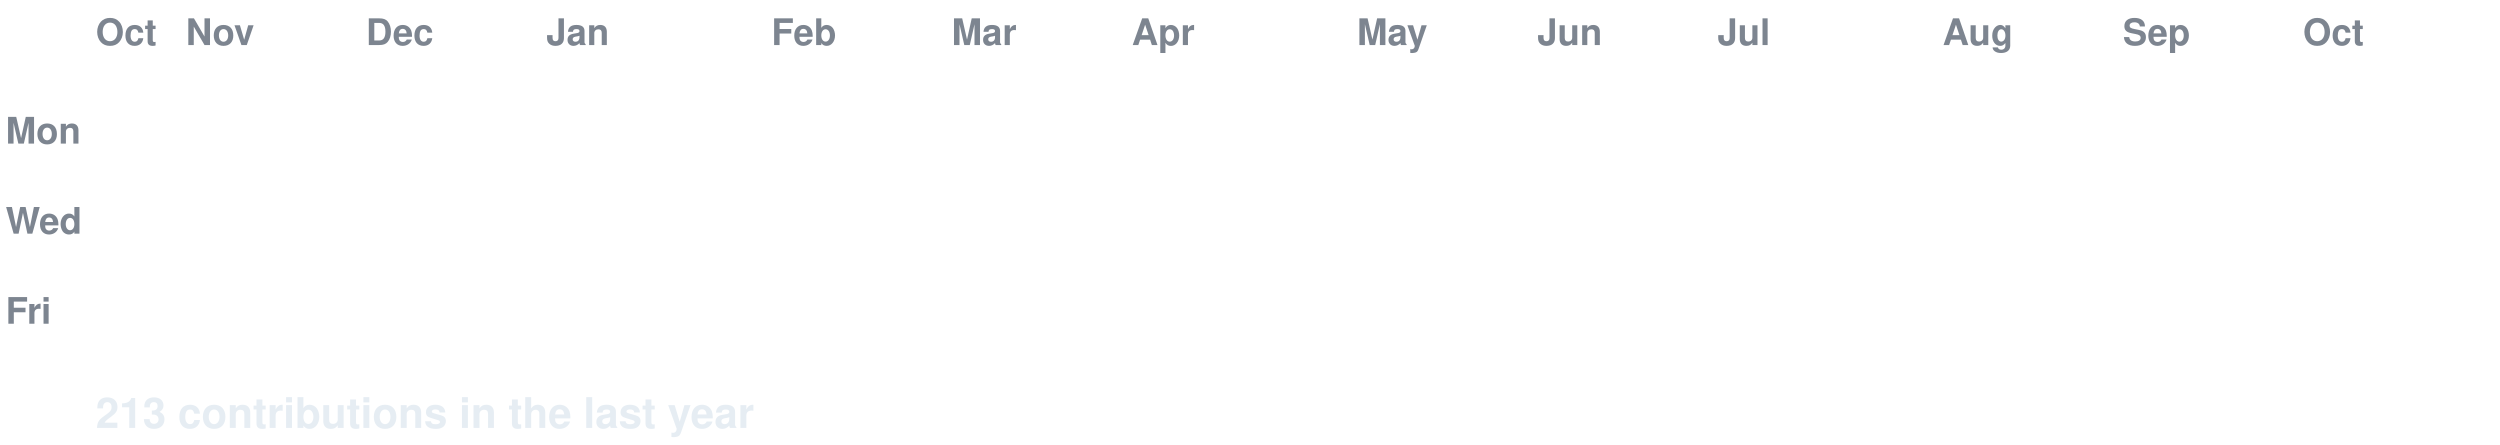
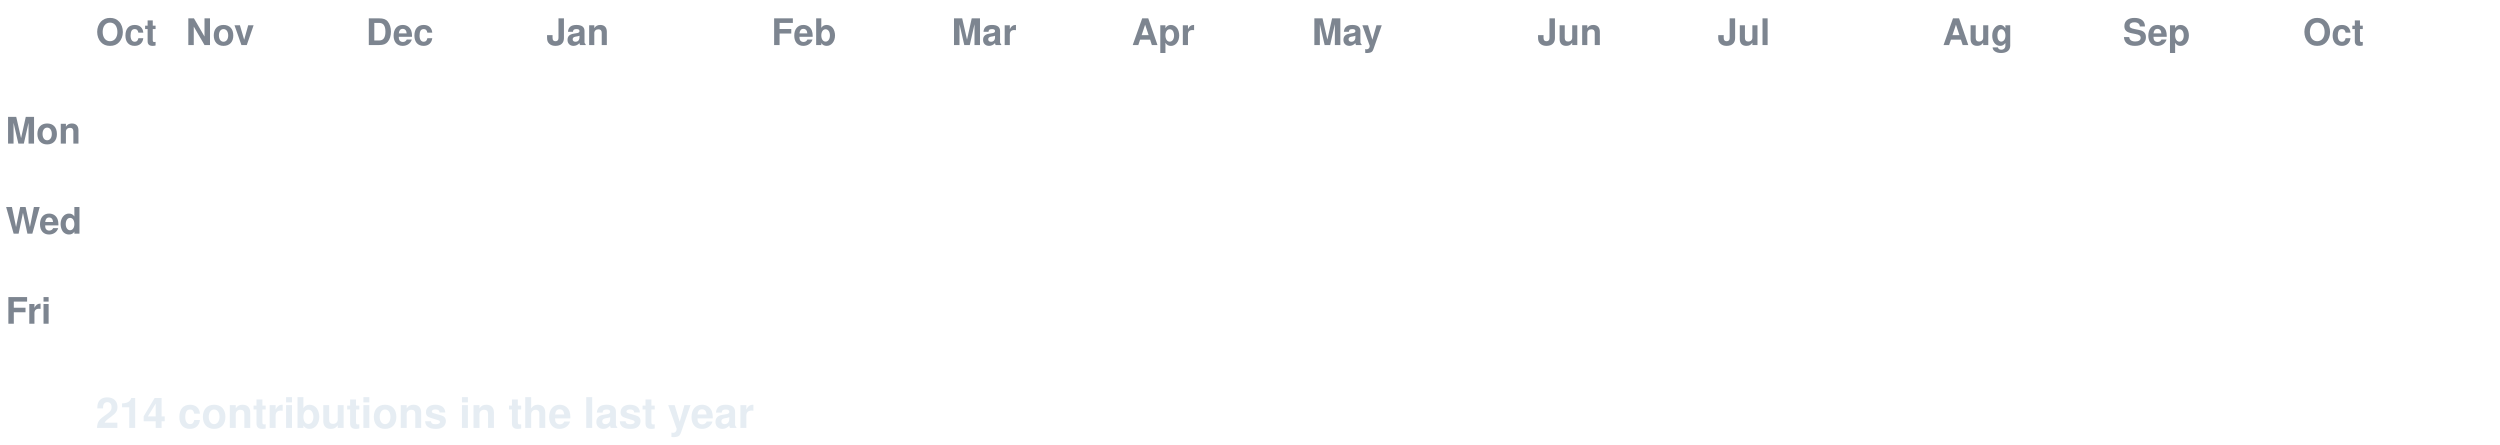
<svg xmlns="http://www.w3.org/2000/svg" width="888" height="158" viewBox="0 0 888 158" font-family="-apple-system,Segoe UI,Helvetica,Arial,sans-serif">
  <style>
  text.lbl { fill:#7d8590; font-size:13px; font-weight:600; }
  text.total { fill:#e6edf3; font-size:15px; font-weight:700; }
  .c { transform-box:fill-box; transform-origin:center; opacity:0; animation:pop 0.55s ease-out both; }
  .g { animation:pop 0.55s ease-out both, flash 0.7s ease-out both; }
  @keyframes pop { 0%{opacity:0;transform:scale(.2)} 60%{opacity:1;transform:scale(1.1)} 100%{opacity:1;transform:scale(1)} }
  @keyframes flash { 0%{filter:brightness(2.4)} 45%{filter:brightness(2.4)} 100%{filter:brightness(1)} }
  @media (prefers-reduced-motion: reduce) { .c { opacity:1 !important; animation:none !important; } }
</style>
  <rect width="888" height="158" fill="none" />
  <text class="lbl" x="34" y="16">Oct</text>
  <text class="lbl" x="66" y="16">Nov</text>
  <text class="lbl" x="130" y="16">Dec</text>
  <text class="lbl" x="194" y="16">Jan</text>
  <text class="lbl" x="274" y="16">Feb</text>
  <text class="lbl" x="338" y="16">Mar</text>
  <text class="lbl" x="402" y="16">Apr</text>
-   <text class="lbl" x="482" y="16">May</text>
+   <text class="lbl" x="466" y="16">May</text>
  <text class="lbl" x="546" y="16">Jun</text>
  <text class="lbl" x="610" y="16">Jul</text>
  <text class="lbl" x="690" y="16">Aug</text>
  <text class="lbl" x="754" y="16">Sep</text>
  <text class="lbl" x="818" y="16">Oct</text>
  <text class="lbl" x="2" y="51">Mon</text>
  <text class="lbl" x="2" y="83">Wed</text>
  <text class="lbl" x="2" y="115">Fri</text>
  <rect class="c e" x="34" y="24" width="13" height="13" rx="2.5" fill="#161b22" style="animation-delay:0.0s" />
  <rect class="c e" x="34" y="40" width="13" height="13" rx="2.5" fill="#161b22" style="animation-delay:0.036s" />
  <rect class="c e" x="34" y="56" width="13" height="13" rx="2.5" fill="#161b22" style="animation-delay:0.072s" />
  <rect class="c e" x="34" y="72" width="13" height="13" rx="2.5" fill="#161b22" style="animation-delay:0.107s" />
  <rect class="c e" x="34" y="88" width="13" height="13" rx="2.5" fill="#161b22" style="animation-delay:0.143s" />
  <rect class="c e" x="34" y="104" width="13" height="13" rx="2.5" fill="#161b22" style="animation-delay:0.179s" />
  <rect class="c e" x="34" y="120" width="13" height="13" rx="2.5" fill="#161b22" style="animation-delay:0.215s" />
  <rect class="c e" x="50" y="24" width="13" height="13" rx="2.5" fill="#161b22" style="animation-delay:0.065s" />
  <rect class="c e" x="50" y="40" width="13" height="13" rx="2.5" fill="#161b22" style="animation-delay:0.101s" />
  <rect class="c e" x="50" y="56" width="13" height="13" rx="2.5" fill="#161b22" style="animation-delay:0.137s" />
  <rect class="c e" x="50" y="72" width="13" height="13" rx="2.5" fill="#161b22" style="animation-delay:0.173s" />
  <rect class="c e" x="50" y="88" width="13" height="13" rx="2.5" fill="#161b22" style="animation-delay:0.208s" />
  <rect class="c e" x="50" y="104" width="13" height="13" rx="2.5" fill="#161b22" style="animation-delay:0.244s" />
  <rect class="c e" x="50" y="120" width="13" height="13" rx="2.5" fill="#161b22" style="animation-delay:0.28s" />
  <rect class="c e" x="66" y="24" width="13" height="13" rx="2.5" fill="#161b22" style="animation-delay:0.13s" />
  <rect class="c e" x="66" y="40" width="13" height="13" rx="2.5" fill="#161b22" style="animation-delay:0.166s" />
  <rect class="c e" x="66" y="56" width="13" height="13" rx="2.5" fill="#161b22" style="animation-delay:0.202s" />
  <rect class="c e" x="66" y="72" width="13" height="13" rx="2.5" fill="#161b22" style="animation-delay:0.238s" />
  <rect class="c e" x="66" y="88" width="13" height="13" rx="2.5" fill="#161b22" style="animation-delay:0.273s" />
  <rect class="c e" x="66" y="104" width="13" height="13" rx="2.5" fill="#161b22" style="animation-delay:0.309s" />
  <rect class="c e" x="66" y="120" width="13" height="13" rx="2.5" fill="#161b22" style="animation-delay:0.345s" />
  <rect class="c e" x="82" y="24" width="13" height="13" rx="2.5" fill="#161b22" style="animation-delay:0.195s" />
  <rect class="c e" x="82" y="40" width="13" height="13" rx="2.5" fill="#161b22" style="animation-delay:0.231s" />
  <rect class="c e" x="82" y="56" width="13" height="13" rx="2.5" fill="#161b22" style="animation-delay:0.267s" />
  <rect class="c e" x="82" y="72" width="13" height="13" rx="2.5" fill="#161b22" style="animation-delay:0.303s" />
  <rect class="c e" x="82" y="88" width="13" height="13" rx="2.5" fill="#161b22" style="animation-delay:0.339s" />
  <rect class="c e" x="82" y="104" width="13" height="13" rx="2.5" fill="#161b22" style="animation-delay:0.374s" />
  <rect class="c e" x="82" y="120" width="13" height="13" rx="2.5" fill="#161b22" style="animation-delay:0.41s" />
  <rect class="c e" x="98" y="24" width="13" height="13" rx="2.5" fill="#161b22" style="animation-delay:0.26s" />
  <rect class="c e" x="98" y="40" width="13" height="13" rx="2.5" fill="#161b22" style="animation-delay:0.296s" />
  <rect class="c e" x="98" y="56" width="13" height="13" rx="2.5" fill="#161b22" style="animation-delay:0.332s" />
  <rect class="c e" x="98" y="72" width="13" height="13" rx="2.5" fill="#161b22" style="animation-delay:0.368s" />
  <rect class="c e" x="98" y="88" width="13" height="13" rx="2.5" fill="#161b22" style="animation-delay:0.404s" />
  <rect class="c e" x="98" y="104" width="13" height="13" rx="2.5" fill="#161b22" style="animation-delay:0.439s" />
  <rect class="c e" x="98" y="120" width="13" height="13" rx="2.5" fill="#161b22" style="animation-delay:0.475s" />
  <rect class="c e" x="114" y="24" width="13" height="13" rx="2.5" fill="#161b22" style="animation-delay:0.325s" />
  <rect class="c e" x="114" y="40" width="13" height="13" rx="2.5" fill="#161b22" style="animation-delay:0.361s" />
  <rect class="c e" x="114" y="56" width="13" height="13" rx="2.5" fill="#161b22" style="animation-delay:0.397s" />
  <rect class="c e" x="114" y="72" width="13" height="13" rx="2.5" fill="#161b22" style="animation-delay:0.433s" />
  <rect class="c e" x="114" y="88" width="13" height="13" rx="2.5" fill="#161b22" style="animation-delay:0.469s" />
  <rect class="c e" x="114" y="104" width="13" height="13" rx="2.5" fill="#161b22" style="animation-delay:0.505s" />
  <rect class="c e" x="114" y="120" width="13" height="13" rx="2.5" fill="#161b22" style="animation-delay:0.54s" />
  <rect class="c e" x="130" y="24" width="13" height="13" rx="2.5" fill="#161b22" style="animation-delay:0.391s" />
  <rect class="c e" x="130" y="40" width="13" height="13" rx="2.5" fill="#161b22" style="animation-delay:0.426s" />
  <rect class="c e" x="130" y="56" width="13" height="13" rx="2.5" fill="#161b22" style="animation-delay:0.462s" />
  <rect class="c e" x="130" y="72" width="13" height="13" rx="2.5" fill="#161b22" style="animation-delay:0.498s" />
  <rect class="c e" x="130" y="88" width="13" height="13" rx="2.5" fill="#161b22" style="animation-delay:0.534s" />
  <rect class="c e" x="130" y="104" width="13" height="13" rx="2.5" fill="#161b22" style="animation-delay:0.57s" />
  <rect class="c e" x="130" y="120" width="13" height="13" rx="2.5" fill="#161b22" style="animation-delay:0.605s" />
  <rect class="c e" x="146" y="24" width="13" height="13" rx="2.5" fill="#161b22" style="animation-delay:0.456s" />
  <rect class="c e" x="146" y="40" width="13" height="13" rx="2.5" fill="#161b22" style="animation-delay:0.492s" />
  <rect class="c e" x="146" y="56" width="13" height="13" rx="2.5" fill="#161b22" style="animation-delay:0.527s" />
  <rect class="c e" x="146" y="72" width="13" height="13" rx="2.5" fill="#161b22" style="animation-delay:0.563s" />
  <rect class="c e" x="146" y="88" width="13" height="13" rx="2.5" fill="#161b22" style="animation-delay:0.599s" />
  <rect class="c e" x="146" y="104" width="13" height="13" rx="2.5" fill="#161b22" style="animation-delay:0.635s" />
  <rect class="c e" x="146" y="120" width="13" height="13" rx="2.5" fill="#161b22" style="animation-delay:0.671s" />
  <rect class="c e" x="162" y="24" width="13" height="13" rx="2.5" fill="#161b22" style="animation-delay:0.521s" />
  <rect class="c e" x="162" y="40" width="13" height="13" rx="2.5" fill="#161b22" style="animation-delay:0.557s" />
  <rect class="c e" x="162" y="56" width="13" height="13" rx="2.5" fill="#161b22" style="animation-delay:0.592s" />
  <rect class="c e" x="162" y="72" width="13" height="13" rx="2.5" fill="#161b22" style="animation-delay:0.628s" />
  <rect class="c e" x="162" y="88" width="13" height="13" rx="2.5" fill="#161b22" style="animation-delay:0.664s" />
  <rect class="c e" x="162" y="104" width="13" height="13" rx="2.5" fill="#161b22" style="animation-delay:0.7s" />
  <rect class="c e" x="162" y="120" width="13" height="13" rx="2.5" fill="#161b22" style="animation-delay:0.736s" />
  <rect class="c e" x="178" y="24" width="13" height="13" rx="2.5" fill="#161b22" style="animation-delay:0.586s" />
  <rect class="c e" x="178" y="40" width="13" height="13" rx="2.5" fill="#161b22" style="animation-delay:0.622s" />
  <rect class="c e" x="178" y="56" width="13" height="13" rx="2.5" fill="#161b22" style="animation-delay:0.658s" />
  <rect class="c e" x="178" y="72" width="13" height="13" rx="2.5" fill="#161b22" style="animation-delay:0.693s" />
  <rect class="c e" x="178" y="88" width="13" height="13" rx="2.5" fill="#161b22" style="animation-delay:0.729s" />
  <rect class="c e" x="178" y="104" width="13" height="13" rx="2.5" fill="#161b22" style="animation-delay:0.765s" />
  <rect class="c e" x="178" y="120" width="13" height="13" rx="2.5" fill="#161b22" style="animation-delay:0.801s" />
  <rect class="c e" x="194" y="24" width="13" height="13" rx="2.5" fill="#161b22" style="animation-delay:0.651s" />
  <rect class="c e" x="194" y="40" width="13" height="13" rx="2.5" fill="#161b22" style="animation-delay:0.687s" />
  <rect class="c e" x="194" y="56" width="13" height="13" rx="2.5" fill="#161b22" style="animation-delay:0.723s" />
  <rect class="c e" x="194" y="72" width="13" height="13" rx="2.5" fill="#161b22" style="animation-delay:0.758s" />
  <rect class="c e" x="194" y="88" width="13" height="13" rx="2.5" fill="#161b22" style="animation-delay:0.794s" />
  <rect class="c e" x="194" y="104" width="13" height="13" rx="2.5" fill="#161b22" style="animation-delay:0.83s" />
  <rect class="c e" x="194" y="120" width="13" height="13" rx="2.5" fill="#161b22" style="animation-delay:0.866s" />
  <rect class="c e" x="210" y="24" width="13" height="13" rx="2.5" fill="#161b22" style="animation-delay:0.716s" />
  <rect class="c e" x="210" y="40" width="13" height="13" rx="2.5" fill="#161b22" style="animation-delay:0.752s" />
  <rect class="c e" x="210" y="56" width="13" height="13" rx="2.5" fill="#161b22" style="animation-delay:0.788s" />
  <rect class="c e" x="210" y="72" width="13" height="13" rx="2.5" fill="#161b22" style="animation-delay:0.824s" />
  <rect class="c e" x="210" y="88" width="13" height="13" rx="2.5" fill="#161b22" style="animation-delay:0.859s" />
  <rect class="c e" x="210" y="104" width="13" height="13" rx="2.5" fill="#161b22" style="animation-delay:0.895s" />
  <rect class="c e" x="210" y="120" width="13" height="13" rx="2.5" fill="#161b22" style="animation-delay:0.931s" />
  <rect class="c e" x="226" y="24" width="13" height="13" rx="2.5" fill="#161b22" style="animation-delay:0.781s" />
  <rect class="c e" x="226" y="40" width="13" height="13" rx="2.5" fill="#161b22" style="animation-delay:0.817s" />
  <rect class="c e" x="226" y="56" width="13" height="13" rx="2.5" fill="#161b22" style="animation-delay:0.853s" />
  <rect class="c e" x="226" y="72" width="13" height="13" rx="2.5" fill="#161b22" style="animation-delay:0.889s" />
  <rect class="c e" x="226" y="88" width="13" height="13" rx="2.5" fill="#161b22" style="animation-delay:0.924s" />
  <rect class="c e" x="226" y="104" width="13" height="13" rx="2.5" fill="#161b22" style="animation-delay:0.96s" />
  <rect class="c e" x="226" y="120" width="13" height="13" rx="2.5" fill="#161b22" style="animation-delay:0.996s" />
  <rect class="c e" x="242" y="24" width="13" height="13" rx="2.5" fill="#161b22" style="animation-delay:0.846s" />
  <rect class="c e" x="242" y="40" width="13" height="13" rx="2.5" fill="#161b22" style="animation-delay:0.882s" />
  <rect class="c e" x="242" y="56" width="13" height="13" rx="2.5" fill="#161b22" style="animation-delay:0.918s" />
  <rect class="c e" x="242" y="72" width="13" height="13" rx="2.5" fill="#161b22" style="animation-delay:0.954s" />
  <rect class="c e" x="242" y="88" width="13" height="13" rx="2.5" fill="#161b22" style="animation-delay:0.99s" />
  <rect class="c e" x="242" y="104" width="13" height="13" rx="2.5" fill="#161b22" style="animation-delay:1.025s" />
  <rect class="c e" x="242" y="120" width="13" height="13" rx="2.5" fill="#161b22" style="animation-delay:1.061s" />
  <rect class="c e" x="258" y="24" width="13" height="13" rx="2.5" fill="#161b22" style="animation-delay:0.911s" />
  <rect class="c e" x="258" y="40" width="13" height="13" rx="2.5" fill="#161b22" style="animation-delay:0.947s" />
  <rect class="c e" x="258" y="56" width="13" height="13" rx="2.5" fill="#161b22" style="animation-delay:0.983s" />
  <rect class="c e" x="258" y="72" width="13" height="13" rx="2.5" fill="#161b22" style="animation-delay:1.019s" />
  <rect class="c e" x="258" y="88" width="13" height="13" rx="2.5" fill="#161b22" style="animation-delay:1.055s" />
  <rect class="c e" x="258" y="104" width="13" height="13" rx="2.5" fill="#161b22" style="animation-delay:1.09s" />
  <rect class="c e" x="258" y="120" width="13" height="13" rx="2.5" fill="#161b22" style="animation-delay:1.126s" />
  <rect class="c e" x="274" y="24" width="13" height="13" rx="2.5" fill="#161b22" style="animation-delay:0.976s" />
  <rect class="c e" x="274" y="40" width="13" height="13" rx="2.5" fill="#161b22" style="animation-delay:1.012s" />
  <rect class="c e" x="274" y="56" width="13" height="13" rx="2.5" fill="#161b22" style="animation-delay:1.048s" />
  <rect class="c e" x="274" y="72" width="13" height="13" rx="2.5" fill="#161b22" style="animation-delay:1.084s" />
  <rect class="c e" x="274" y="88" width="13" height="13" rx="2.5" fill="#161b22" style="animation-delay:1.12s" />
  <rect class="c e" x="274" y="104" width="13" height="13" rx="2.5" fill="#161b22" style="animation-delay:1.156s" />
  <rect class="c e" x="274" y="120" width="13" height="13" rx="2.5" fill="#161b22" style="animation-delay:1.191s" />
  <rect class="c e" x="290" y="24" width="13" height="13" rx="2.5" fill="#161b22" style="animation-delay:1.042s" />
  <rect class="c e" x="290" y="40" width="13" height="13" rx="2.5" fill="#161b22" style="animation-delay:1.077s" />
  <rect class="c e" x="290" y="56" width="13" height="13" rx="2.5" fill="#161b22" style="animation-delay:1.113s" />
  <rect class="c e" x="290" y="72" width="13" height="13" rx="2.5" fill="#161b22" style="animation-delay:1.149s" />
  <rect class="c e" x="290" y="88" width="13" height="13" rx="2.5" fill="#161b22" style="animation-delay:1.185s" />
  <rect class="c e" x="290" y="104" width="13" height="13" rx="2.5" fill="#161b22" style="animation-delay:1.221s" />
  <rect class="c e" x="290" y="120" width="13" height="13" rx="2.5" fill="#161b22" style="animation-delay:1.256s" />
  <rect class="c e" x="306" y="24" width="13" height="13" rx="2.5" fill="#161b22" style="animation-delay:1.107s" />
  <rect class="c e" x="306" y="40" width="13" height="13" rx="2.5" fill="#161b22" style="animation-delay:1.142s" />
  <rect class="c e" x="306" y="56" width="13" height="13" rx="2.5" fill="#161b22" style="animation-delay:1.178s" />
  <rect class="c e" x="306" y="72" width="13" height="13" rx="2.5" fill="#161b22" style="animation-delay:1.214s" />
  <rect class="c e" x="306" y="88" width="13" height="13" rx="2.5" fill="#161b22" style="animation-delay:1.25s" />
  <rect class="c e" x="306" y="104" width="13" height="13" rx="2.5" fill="#161b22" style="animation-delay:1.286s" />
  <rect class="c e" x="306" y="120" width="13" height="13" rx="2.5" fill="#161b22" style="animation-delay:1.322s" />
  <rect class="c e" x="322" y="24" width="13" height="13" rx="2.5" fill="#161b22" style="animation-delay:1.172s" />
  <rect class="c e" x="322" y="40" width="13" height="13" rx="2.5" fill="#161b22" style="animation-delay:1.208s" />
  <rect class="c e" x="322" y="56" width="13" height="13" rx="2.5" fill="#161b22" style="animation-delay:1.243s" />
  <rect class="c e" x="322" y="72" width="13" height="13" rx="2.5" fill="#161b22" style="animation-delay:1.279s" />
  <rect class="c e" x="322" y="88" width="13" height="13" rx="2.5" fill="#161b22" style="animation-delay:1.315s" />
  <rect class="c e" x="322" y="104" width="13" height="13" rx="2.5" fill="#161b22" style="animation-delay:1.351s" />
  <rect class="c e" x="322" y="120" width="13" height="13" rx="2.5" fill="#161b22" style="animation-delay:1.387s" />
  <rect class="c e" x="338" y="24" width="13" height="13" rx="2.5" fill="#161b22" style="animation-delay:1.237s" />
  <rect class="c e" x="338" y="40" width="13" height="13" rx="2.5" fill="#161b22" style="animation-delay:1.273s" />
  <rect class="c e" x="338" y="56" width="13" height="13" rx="2.5" fill="#161b22" style="animation-delay:1.308s" />
  <rect class="c e" x="338" y="72" width="13" height="13" rx="2.5" fill="#161b22" style="animation-delay:1.344s" />
  <rect class="c e" x="338" y="88" width="13" height="13" rx="2.5" fill="#161b22" style="animation-delay:1.38s" />
  <rect class="c e" x="338" y="104" width="13" height="13" rx="2.5" fill="#161b22" style="animation-delay:1.416s" />
  <rect class="c e" x="338" y="120" width="13" height="13" rx="2.5" fill="#161b22" style="animation-delay:1.452s" />
  <rect class="c e" x="354" y="24" width="13" height="13" rx="2.5" fill="#161b22" style="animation-delay:1.302s" />
  <rect class="c e" x="354" y="40" width="13" height="13" rx="2.5" fill="#161b22" style="animation-delay:1.338s" />
  <rect class="c e" x="354" y="56" width="13" height="13" rx="2.5" fill="#161b22" style="animation-delay:1.374s" />
  <rect class="c e" x="354" y="72" width="13" height="13" rx="2.5" fill="#161b22" style="animation-delay:1.409s" />
  <rect class="c e" x="354" y="88" width="13" height="13" rx="2.5" fill="#161b22" style="animation-delay:1.445s" />
  <rect class="c e" x="354" y="104" width="13" height="13" rx="2.5" fill="#161b22" style="animation-delay:1.481s" />
  <rect class="c e" x="354" y="120" width="13" height="13" rx="2.5" fill="#161b22" style="animation-delay:1.517s" />
  <rect class="c e" x="370" y="24" width="13" height="13" rx="2.5" fill="#161b22" style="animation-delay:1.367s" />
  <rect class="c e" x="370" y="40" width="13" height="13" rx="2.5" fill="#161b22" style="animation-delay:1.403s" />
  <rect class="c e" x="370" y="56" width="13" height="13" rx="2.5" fill="#161b22" style="animation-delay:1.439s" />
  <rect class="c e" x="370" y="72" width="13" height="13" rx="2.5" fill="#161b22" style="animation-delay:1.475s" />
  <rect class="c e" x="370" y="88" width="13" height="13" rx="2.5" fill="#161b22" style="animation-delay:1.51s" />
  <rect class="c e" x="370" y="104" width="13" height="13" rx="2.5" fill="#161b22" style="animation-delay:1.546s" />
  <rect class="c e" x="370" y="120" width="13" height="13" rx="2.5" fill="#161b22" style="animation-delay:1.582s" />
  <rect class="c e" x="386" y="24" width="13" height="13" rx="2.5" fill="#161b22" style="animation-delay:1.432s" />
  <rect class="c e" x="386" y="40" width="13" height="13" rx="2.5" fill="#161b22" style="animation-delay:1.468s" />
  <rect class="c e" x="386" y="56" width="13" height="13" rx="2.5" fill="#161b22" style="animation-delay:1.504s" />
  <rect class="c e" x="386" y="72" width="13" height="13" rx="2.5" fill="#161b22" style="animation-delay:1.54s" />
  <rect class="c e" x="386" y="88" width="13" height="13" rx="2.5" fill="#161b22" style="animation-delay:1.575s" />
  <rect class="c e" x="386" y="104" width="13" height="13" rx="2.5" fill="#161b22" style="animation-delay:1.611s" />
  <rect class="c e" x="386" y="120" width="13" height="13" rx="2.5" fill="#161b22" style="animation-delay:1.647s" />
  <rect class="c e" x="402" y="24" width="13" height="13" rx="2.5" fill="#161b22" style="animation-delay:1.497s" />
  <rect class="c e" x="402" y="40" width="13" height="13" rx="2.5" fill="#161b22" style="animation-delay:1.533s" />
  <rect class="c e" x="402" y="56" width="13" height="13" rx="2.5" fill="#161b22" style="animation-delay:1.569s" />
  <rect class="c e" x="402" y="72" width="13" height="13" rx="2.5" fill="#161b22" style="animation-delay:1.605s" />
  <rect class="c e" x="402" y="88" width="13" height="13" rx="2.5" fill="#161b22" style="animation-delay:1.641s" />
  <rect class="c e" x="402" y="104" width="13" height="13" rx="2.5" fill="#161b22" style="animation-delay:1.676s" />
  <rect class="c e" x="402" y="120" width="13" height="13" rx="2.5" fill="#161b22" style="animation-delay:1.712s" />
  <rect class="c e" x="418" y="24" width="13" height="13" rx="2.5" fill="#161b22" style="animation-delay:1.562s" />
  <rect class="c e" x="418" y="40" width="13" height="13" rx="2.5" fill="#161b22" style="animation-delay:1.598s" />
  <rect class="c e" x="418" y="56" width="13" height="13" rx="2.5" fill="#161b22" style="animation-delay:1.634s" />
  <rect class="c e" x="418" y="72" width="13" height="13" rx="2.5" fill="#161b22" style="animation-delay:1.67s" />
  <rect class="c e" x="418" y="88" width="13" height="13" rx="2.5" fill="#161b22" style="animation-delay:1.706s" />
  <rect class="c e" x="418" y="104" width="13" height="13" rx="2.5" fill="#161b22" style="animation-delay:1.741s" />
  <rect class="c e" x="418" y="120" width="13" height="13" rx="2.5" fill="#161b22" style="animation-delay:1.777s" />
  <rect class="c e" x="434" y="24" width="13" height="13" rx="2.5" fill="#161b22" style="animation-delay:1.627s" />
  <rect class="c e" x="434" y="40" width="13" height="13" rx="2.5" fill="#161b22" style="animation-delay:1.663s" />
  <rect class="c e" x="434" y="56" width="13" height="13" rx="2.5" fill="#161b22" style="animation-delay:1.699s" />
  <rect class="c e" x="434" y="72" width="13" height="13" rx="2.5" fill="#161b22" style="animation-delay:1.735s" />
  <rect class="c e" x="434" y="88" width="13" height="13" rx="2.5" fill="#161b22" style="animation-delay:1.771s" />
  <rect class="c e" x="434" y="104" width="13" height="13" rx="2.5" fill="#161b22" style="animation-delay:1.807s" />
  <rect class="c e" x="434" y="120" width="13" height="13" rx="2.5" fill="#161b22" style="animation-delay:1.842s" />
  <rect class="c e" x="450" y="24" width="13" height="13" rx="2.5" fill="#161b22" style="animation-delay:1.693s" />
  <rect class="c e" x="450" y="40" width="13" height="13" rx="2.5" fill="#161b22" style="animation-delay:1.728s" />
  <rect class="c e" x="450" y="56" width="13" height="13" rx="2.5" fill="#161b22" style="animation-delay:1.764s" />
  <rect class="c e" x="450" y="72" width="13" height="13" rx="2.5" fill="#161b22" style="animation-delay:1.8s" />
  <rect class="c e" x="450" y="88" width="13" height="13" rx="2.5" fill="#161b22" style="animation-delay:1.836s" />
  <rect class="c e" x="450" y="104" width="13" height="13" rx="2.5" fill="#161b22" style="animation-delay:1.872s" />
  <rect class="c e" x="450" y="120" width="13" height="13" rx="2.5" fill="#161b22" style="animation-delay:1.907s" />
  <rect class="c e" x="466" y="24" width="13" height="13" rx="2.5" fill="#161b22" style="animation-delay:1.758s" />
  <rect class="c e" x="466" y="40" width="13" height="13" rx="2.5" fill="#161b22" style="animation-delay:1.793s" />
  <rect class="c e" x="466" y="56" width="13" height="13" rx="2.5" fill="#161b22" style="animation-delay:1.829s" />
  <rect class="c e" x="466" y="72" width="13" height="13" rx="2.5" fill="#161b22" style="animation-delay:1.865s" />
  <rect class="c e" x="466" y="88" width="13" height="13" rx="2.5" fill="#161b22" style="animation-delay:1.901s" />
  <rect class="c e" x="466" y="104" width="13" height="13" rx="2.5" fill="#161b22" style="animation-delay:1.937s" />
  <rect class="c e" x="466" y="120" width="13" height="13" rx="2.5" fill="#161b22" style="animation-delay:1.973s" />
  <rect class="c e" x="482" y="24" width="13" height="13" rx="2.5" fill="#161b22" style="animation-delay:1.823s" />
  <rect class="c e" x="482" y="40" width="13" height="13" rx="2.5" fill="#161b22" style="animation-delay:1.859s" />
  <rect class="c e" x="482" y="56" width="13" height="13" rx="2.5" fill="#161b22" style="animation-delay:1.894s" />
  <rect class="c e" x="482" y="72" width="13" height="13" rx="2.5" fill="#161b22" style="animation-delay:1.93s" />
  <rect class="c e" x="482" y="88" width="13" height="13" rx="2.5" fill="#161b22" style="animation-delay:1.966s" />
  <rect class="c e" x="482" y="104" width="13" height="13" rx="2.5" fill="#161b22" style="animation-delay:2.002s" />
  <rect class="c e" x="482" y="120" width="13" height="13" rx="2.5" fill="#161b22" style="animation-delay:2.038s" />
  <rect class="c e" x="498" y="24" width="13" height="13" rx="2.5" fill="#161b22" style="animation-delay:1.888s" />
  <rect class="c e" x="498" y="40" width="13" height="13" rx="2.5" fill="#161b22" style="animation-delay:1.924s" />
  <rect class="c e" x="498" y="56" width="13" height="13" rx="2.5" fill="#161b22" style="animation-delay:1.959s" />
  <rect class="c e" x="498" y="72" width="13" height="13" rx="2.5" fill="#161b22" style="animation-delay:1.995s" />
  <rect class="c e" x="498" y="88" width="13" height="13" rx="2.5" fill="#161b22" style="animation-delay:2.031s" />
  <rect class="c e" x="498" y="104" width="13" height="13" rx="2.5" fill="#161b22" style="animation-delay:2.067s" />
  <rect class="c e" x="498" y="120" width="13" height="13" rx="2.5" fill="#161b22" style="animation-delay:2.103s" />
  <rect class="c e" x="514" y="24" width="13" height="13" rx="2.5" fill="#161b22" style="animation-delay:1.953s" />
  <rect class="c e" x="514" y="40" width="13" height="13" rx="2.5" fill="#161b22" style="animation-delay:1.989s" />
  <rect class="c e" x="514" y="56" width="13" height="13" rx="2.5" fill="#161b22" style="animation-delay:2.025s" />
  <rect class="c e" x="514" y="72" width="13" height="13" rx="2.5" fill="#161b22" style="animation-delay:2.06s" />
  <rect class="c e" x="514" y="88" width="13" height="13" rx="2.5" fill="#161b22" style="animation-delay:2.096s" />
  <rect class="c e" x="514" y="104" width="13" height="13" rx="2.5" fill="#161b22" style="animation-delay:2.132s" />
  <rect class="c e" x="514" y="120" width="13" height="13" rx="2.5" fill="#161b22" style="animation-delay:2.168s" />
  <rect class="c e" x="530" y="24" width="13" height="13" rx="2.5" fill="#161b22" style="animation-delay:2.018s" />
  <rect class="c e" x="530" y="40" width="13" height="13" rx="2.5" fill="#161b22" style="animation-delay:2.054s" />
  <rect class="c e" x="530" y="56" width="13" height="13" rx="2.5" fill="#161b22" style="animation-delay:2.09s" />
  <rect class="c e" x="530" y="72" width="13" height="13" rx="2.5" fill="#161b22" style="animation-delay:2.125s" />
  <rect class="c e" x="530" y="88" width="13" height="13" rx="2.5" fill="#161b22" style="animation-delay:2.161s" />
  <rect class="c e" x="530" y="104" width="13" height="13" rx="2.5" fill="#161b22" style="animation-delay:2.197s" />
  <rect class="c e" x="530" y="120" width="13" height="13" rx="2.5" fill="#161b22" style="animation-delay:2.233s" />
  <rect class="c e" x="546" y="24" width="13" height="13" rx="2.5" fill="#161b22" style="animation-delay:2.083s" />
  <rect class="c e" x="546" y="40" width="13" height="13" rx="2.5" fill="#161b22" style="animation-delay:2.119s" />
  <rect class="c e" x="546" y="56" width="13" height="13" rx="2.5" fill="#161b22" style="animation-delay:2.155s" />
  <rect class="c e" x="546" y="72" width="13" height="13" rx="2.5" fill="#161b22" style="animation-delay:2.191s" />
  <rect class="c e" x="546" y="88" width="13" height="13" rx="2.5" fill="#161b22" style="animation-delay:2.226s" />
  <rect class="c e" x="546" y="104" width="13" height="13" rx="2.5" fill="#161b22" style="animation-delay:2.262s" />
  <rect class="c e" x="546" y="120" width="13" height="13" rx="2.5" fill="#161b22" style="animation-delay:2.298s" />
  <rect class="c e" x="562" y="24" width="13" height="13" rx="2.5" fill="#161b22" style="animation-delay:2.148s" />
  <rect class="c e" x="562" y="40" width="13" height="13" rx="2.5" fill="#161b22" style="animation-delay:2.184s" />
  <rect class="c e" x="562" y="56" width="13" height="13" rx="2.5" fill="#161b22" style="animation-delay:2.22s" />
  <rect class="c e" x="562" y="72" width="13" height="13" rx="2.5" fill="#161b22" style="animation-delay:2.256s" />
  <rect class="c e" x="562" y="88" width="13" height="13" rx="2.5" fill="#161b22" style="animation-delay:2.292s" />
  <rect class="c e" x="562" y="104" width="13" height="13" rx="2.5" fill="#161b22" style="animation-delay:2.327s" />
  <rect class="c e" x="562" y="120" width="13" height="13" rx="2.5" fill="#161b22" style="animation-delay:2.363s" />
  <rect class="c e" x="578" y="24" width="13" height="13" rx="2.5" fill="#161b22" style="animation-delay:2.213s" />
  <rect class="c e" x="578" y="40" width="13" height="13" rx="2.5" fill="#161b22" style="animation-delay:2.249s" />
  <rect class="c e" x="578" y="56" width="13" height="13" rx="2.5" fill="#161b22" style="animation-delay:2.285s" />
  <rect class="c e" x="578" y="72" width="13" height="13" rx="2.5" fill="#161b22" style="animation-delay:2.321s" />
  <rect class="c e" x="578" y="88" width="13" height="13" rx="2.5" fill="#161b22" style="animation-delay:2.357s" />
  <rect class="c e" x="578" y="104" width="13" height="13" rx="2.5" fill="#161b22" style="animation-delay:2.392s" />
  <rect class="c e" x="578" y="120" width="13" height="13" rx="2.5" fill="#161b22" style="animation-delay:2.428s" />
  <rect class="c e" x="594" y="24" width="13" height="13" rx="2.5" fill="#161b22" style="animation-delay:2.278s" />
  <rect class="c e" x="594" y="40" width="13" height="13" rx="2.5" fill="#161b22" style="animation-delay:2.314s" />
  <rect class="c e" x="594" y="56" width="13" height="13" rx="2.5" fill="#161b22" style="animation-delay:2.35s" />
  <rect class="c e" x="594" y="72" width="13" height="13" rx="2.5" fill="#161b22" style="animation-delay:2.386s" />
  <rect class="c e" x="594" y="88" width="13" height="13" rx="2.5" fill="#161b22" style="animation-delay:2.422s" />
  <rect class="c e" x="594" y="104" width="13" height="13" rx="2.5" fill="#161b22" style="animation-delay:2.458s" />
  <rect class="c e" x="594" y="120" width="13" height="13" rx="2.5" fill="#161b22" style="animation-delay:2.493s" />
  <rect class="c e" x="610" y="24" width="13" height="13" rx="2.5" fill="#161b22" style="animation-delay:2.344s" />
  <rect class="c e" x="610" y="40" width="13" height="13" rx="2.5" fill="#161b22" style="animation-delay:2.379s" />
  <rect class="c e" x="610" y="56" width="13" height="13" rx="2.5" fill="#161b22" style="animation-delay:2.415s" />
  <rect class="c e" x="610" y="72" width="13" height="13" rx="2.5" fill="#161b22" style="animation-delay:2.451s" />
  <rect class="c e" x="610" y="88" width="13" height="13" rx="2.5" fill="#161b22" style="animation-delay:2.487s" />
  <rect class="c e" x="610" y="104" width="13" height="13" rx="2.5" fill="#161b22" style="animation-delay:2.523s" />
  <rect class="c e" x="610" y="120" width="13" height="13" rx="2.5" fill="#161b22" style="animation-delay:2.558s" />
  <rect class="c e" x="626" y="24" width="13" height="13" rx="2.5" fill="#161b22" style="animation-delay:2.409s" />
  <rect class="c e" x="626" y="40" width="13" height="13" rx="2.5" fill="#161b22" style="animation-delay:2.444s" />
  <rect class="c e" x="626" y="56" width="13" height="13" rx="2.5" fill="#161b22" style="animation-delay:2.48s" />
  <rect class="c e" x="626" y="72" width="13" height="13" rx="2.5" fill="#161b22" style="animation-delay:2.516s" />
  <rect class="c e" x="626" y="88" width="13" height="13" rx="2.5" fill="#161b22" style="animation-delay:2.552s" />
  <rect class="c e" x="626" y="104" width="13" height="13" rx="2.5" fill="#161b22" style="animation-delay:2.588s" />
  <rect class="c e" x="626" y="120" width="13" height="13" rx="2.5" fill="#161b22" style="animation-delay:2.624s" />
-   <rect class="c e" x="642" y="24" width="13" height="13" rx="2.5" fill="#161b22" style="animation-delay:2.474s" />
-   <rect class="c g" x="642" y="40" width="13" height="13" rx="2.5" fill="#0e4429" style="animation-delay:2.51s" />
+   <rect class="c g" x="642" y="24" width="13" height="13" rx="2.5" fill="#0e4429" style="animation-delay:2.474s" />
+   <rect class="c e" x="642" y="40" width="13" height="13" rx="2.5" fill="#161b22" style="animation-delay:2.51s" />
  <rect class="c e" x="642" y="56" width="13" height="13" rx="2.5" fill="#161b22" style="animation-delay:2.545s" />
  <rect class="c e" x="642" y="72" width="13" height="13" rx="2.5" fill="#161b22" style="animation-delay:2.581s" />
  <rect class="c e" x="642" y="88" width="13" height="13" rx="2.5" fill="#161b22" style="animation-delay:2.617s" />
  <rect class="c e" x="642" y="104" width="13" height="13" rx="2.5" fill="#161b22" style="animation-delay:2.653s" />
  <rect class="c e" x="642" y="120" width="13" height="13" rx="2.5" fill="#161b22" style="animation-delay:2.689s" />
-   <rect class="c e" x="658" y="24" width="13" height="13" rx="2.5" fill="#161b22" style="animation-delay:2.539s" />
-   <rect class="c g" x="658" y="40" width="13" height="13" rx="2.5" fill="#006d32" style="animation-delay:2.575s" />
+   <rect class="c g" x="658" y="24" width="13" height="13" rx="2.5" fill="#006d32" style="animation-delay:2.539s" />
+   <rect class="c e" x="658" y="40" width="13" height="13" rx="2.5" fill="#161b22" style="animation-delay:2.575s" />
  <rect class="c e" x="658" y="56" width="13" height="13" rx="2.5" fill="#161b22" style="animation-delay:2.61s" />
  <rect class="c e" x="658" y="72" width="13" height="13" rx="2.5" fill="#161b22" style="animation-delay:2.646s" />
  <rect class="c e" x="658" y="88" width="13" height="13" rx="2.5" fill="#161b22" style="animation-delay:2.682s" />
  <rect class="c e" x="658" y="104" width="13" height="13" rx="2.5" fill="#161b22" style="animation-delay:2.718s" />
  <rect class="c e" x="658" y="120" width="13" height="13" rx="2.5" fill="#161b22" style="animation-delay:2.754s" />
  <rect class="c e" x="674" y="24" width="13" height="13" rx="2.5" fill="#161b22" style="animation-delay:2.604s" />
  <rect class="c e" x="674" y="40" width="13" height="13" rx="2.5" fill="#161b22" style="animation-delay:2.64s" />
  <rect class="c e" x="674" y="56" width="13" height="13" rx="2.5" fill="#161b22" style="animation-delay:2.676s" />
  <rect class="c e" x="674" y="72" width="13" height="13" rx="2.5" fill="#161b22" style="animation-delay:2.711s" />
  <rect class="c e" x="674" y="88" width="13" height="13" rx="2.5" fill="#161b22" style="animation-delay:2.747s" />
  <rect class="c e" x="674" y="104" width="13" height="13" rx="2.5" fill="#161b22" style="animation-delay:2.783s" />
  <rect class="c e" x="674" y="120" width="13" height="13" rx="2.5" fill="#161b22" style="animation-delay:2.819s" />
  <rect class="c e" x="690" y="24" width="13" height="13" rx="2.5" fill="#161b22" style="animation-delay:2.669s" />
  <rect class="c e" x="690" y="40" width="13" height="13" rx="2.5" fill="#161b22" style="animation-delay:2.705s" />
  <rect class="c e" x="690" y="56" width="13" height="13" rx="2.5" fill="#161b22" style="animation-delay:2.741s" />
-   <rect class="c e" x="690" y="72" width="13" height="13" rx="2.5" fill="#161b22" style="animation-delay:2.776s" />
+   <rect class="c g" x="690" y="72" width="13" height="13" rx="2.5" fill="#26a641" style="animation-delay:2.776s" />
  <rect class="c g" x="690" y="88" width="13" height="13" rx="2.5" fill="#26a641" style="animation-delay:2.812s" />
-   <rect class="c g" x="690" y="104" width="13" height="13" rx="2.5" fill="#26a641" style="animation-delay:2.848s" />
-   <rect class="c g" x="690" y="120" width="13" height="13" rx="2.5" fill="#0e4429" style="animation-delay:2.884s" />
+   <rect class="c g" x="690" y="104" width="13" height="13" rx="2.5" fill="#0e4429" style="animation-delay:2.848s" />
+   <rect class="c g" x="690" y="120" width="13" height="13" rx="2.5" fill="#006d32" style="animation-delay:2.884s" />
  <rect class="c g" x="706" y="24" width="13" height="13" rx="2.5" fill="#006d32" style="animation-delay:2.734s" />
-   <rect class="c g" x="706" y="40" width="13" height="13" rx="2.5" fill="#006d32" style="animation-delay:2.77s" />
+   <rect class="c g" x="706" y="40" width="13" height="13" rx="2.5" fill="#0e4429" style="animation-delay:2.77s" />
  <rect class="c g" x="706" y="56" width="13" height="13" rx="2.5" fill="#0e4429" style="animation-delay:2.806s" />
  <rect class="c g" x="706" y="72" width="13" height="13" rx="2.5" fill="#0e4429" style="animation-delay:2.842s" />
  <rect class="c g" x="706" y="88" width="13" height="13" rx="2.5" fill="#0e4429" style="animation-delay:2.877s" />
  <rect class="c g" x="706" y="104" width="13" height="13" rx="2.5" fill="#0e4429" style="animation-delay:2.913s" />
  <rect class="c g" x="706" y="120" width="13" height="13" rx="2.5" fill="#0e4429" style="animation-delay:2.949s" />
  <rect class="c g" x="722" y="24" width="13" height="13" rx="2.5" fill="#0e4429" style="animation-delay:2.799s" />
  <rect class="c g" x="722" y="40" width="13" height="13" rx="2.5" fill="#0e4429" style="animation-delay:2.835s" />
  <rect class="c g" x="722" y="56" width="13" height="13" rx="2.5" fill="#0e4429" style="animation-delay:2.871s" />
  <rect class="c g" x="722" y="72" width="13" height="13" rx="2.5" fill="#0e4429" style="animation-delay:2.907s" />
  <rect class="c g" x="722" y="88" width="13" height="13" rx="2.5" fill="#0e4429" style="animation-delay:2.942s" />
  <rect class="c g" x="722" y="104" width="13" height="13" rx="2.5" fill="#0e4429" style="animation-delay:2.978s" />
  <rect class="c g" x="722" y="120" width="13" height="13" rx="2.5" fill="#0e4429" style="animation-delay:3.014s" />
  <rect class="c g" x="738" y="24" width="13" height="13" rx="2.5" fill="#0e4429" style="animation-delay:2.864s" />
  <rect class="c g" x="738" y="40" width="13" height="13" rx="2.5" fill="#0e4429" style="animation-delay:2.9s" />
  <rect class="c g" x="738" y="56" width="13" height="13" rx="2.5" fill="#0e4429" style="animation-delay:2.936s" />
  <rect class="c g" x="738" y="72" width="13" height="13" rx="2.5" fill="#0e4429" style="animation-delay:2.972s" />
  <rect class="c g" x="738" y="88" width="13" height="13" rx="2.5" fill="#0e4429" style="animation-delay:3.008s" />
  <rect class="c g" x="738" y="104" width="13" height="13" rx="2.5" fill="#0e4429" style="animation-delay:3.043s" />
  <rect class="c g" x="738" y="120" width="13" height="13" rx="2.5" fill="#0e4429" style="animation-delay:3.079s" />
  <rect class="c g" x="754" y="24" width="13" height="13" rx="2.5" fill="#0e4429" style="animation-delay:2.929s" />
  <rect class="c g" x="754" y="40" width="13" height="13" rx="2.5" fill="#0e4429" style="animation-delay:2.965s" />
  <rect class="c g" x="754" y="56" width="13" height="13" rx="2.5" fill="#0e4429" style="animation-delay:3.001s" />
  <rect class="c g" x="754" y="72" width="13" height="13" rx="2.5" fill="#0e4429" style="animation-delay:3.037s" />
  <rect class="c g" x="754" y="88" width="13" height="13" rx="2.5" fill="#0e4429" style="animation-delay:3.073s" />
  <rect class="c g" x="754" y="104" width="13" height="13" rx="2.5" fill="#0e4429" style="animation-delay:3.108s" />
  <rect class="c g" x="754" y="120" width="13" height="13" rx="2.5" fill="#0e4429" style="animation-delay:3.144s" />
  <rect class="c g" x="770" y="24" width="13" height="13" rx="2.5" fill="#0e4429" style="animation-delay:2.995s" />
  <rect class="c g" x="770" y="40" width="13" height="13" rx="2.5" fill="#0e4429" style="animation-delay:3.03s" />
-   <rect class="c g" x="770" y="56" width="13" height="13" rx="2.5" fill="#0e4429" style="animation-delay:3.066s" />
+   <rect class="c g" x="770" y="56" width="13" height="13" rx="2.5" fill="#006d32" style="animation-delay:3.066s" />
  <rect class="c g" x="770" y="72" width="13" height="13" rx="2.5" fill="#006d32" style="animation-delay:3.102s" />
-   <rect class="c g" x="770" y="88" width="13" height="13" rx="2.5" fill="#006d32" style="animation-delay:3.138s" />
-   <rect class="c g" x="770" y="104" width="13" height="13" rx="2.5" fill="#0e4429" style="animation-delay:3.174s" />
-   <rect class="c g" x="770" y="120" width="13" height="13" rx="2.5" fill="#006d32" style="animation-delay:3.209s" />
+   <rect class="c g" x="770" y="88" width="13" height="13" rx="2.5" fill="#0e4429" style="animation-delay:3.138s" />
+   <rect class="c g" x="770" y="104" width="13" height="13" rx="2.5" fill="#006d32" style="animation-delay:3.174s" />
+   <rect class="c g" x="770" y="120" width="13" height="13" rx="2.5" fill="#0e4429" style="animation-delay:3.209s" />
  <rect class="c g" x="786" y="24" width="13" height="13" rx="2.5" fill="#0e4429" style="animation-delay:3.06s" />
  <rect class="c g" x="786" y="40" width="13" height="13" rx="2.5" fill="#0e4429" style="animation-delay:3.095s" />
  <rect class="c g" x="786" y="56" width="13" height="13" rx="2.5" fill="#0e4429" style="animation-delay:3.131s" />
  <rect class="c g" x="786" y="72" width="13" height="13" rx="2.5" fill="#0e4429" style="animation-delay:3.167s" />
  <rect class="c g" x="786" y="88" width="13" height="13" rx="2.5" fill="#0e4429" style="animation-delay:3.203s" />
  <rect class="c g" x="786" y="104" width="13" height="13" rx="2.5" fill="#0e4429" style="animation-delay:3.239s" />
  <rect class="c g" x="786" y="120" width="13" height="13" rx="2.5" fill="#0e4429" style="animation-delay:3.275s" />
  <rect class="c g" x="802" y="24" width="13" height="13" rx="2.5" fill="#0e4429" style="animation-delay:3.125s" />
  <rect class="c g" x="802" y="40" width="13" height="13" rx="2.5" fill="#0e4429" style="animation-delay:3.161s" />
  <rect class="c g" x="802" y="56" width="13" height="13" rx="2.5" fill="#0e4429" style="animation-delay:3.196s" />
-   <rect class="c g" x="802" y="72" width="13" height="13" rx="2.5" fill="#0e4429" style="animation-delay:3.232s" />
-   <rect class="c g" x="802" y="88" width="13" height="13" rx="2.5" fill="#006d32" style="animation-delay:3.268s" />
+   <rect class="c g" x="802" y="72" width="13" height="13" rx="2.5" fill="#006d32" style="animation-delay:3.232s" />
+   <rect class="c g" x="802" y="88" width="13" height="13" rx="2.5" fill="#0e4429" style="animation-delay:3.268s" />
  <rect class="c g" x="802" y="104" width="13" height="13" rx="2.5" fill="#0e4429" style="animation-delay:3.304s" />
  <rect class="c g" x="802" y="120" width="13" height="13" rx="2.5" fill="#0e4429" style="animation-delay:3.34s" />
  <rect class="c g" x="818" y="24" width="13" height="13" rx="2.5" fill="#0e4429" style="animation-delay:3.19s" />
  <rect class="c g" x="818" y="40" width="13" height="13" rx="2.5" fill="#0e4429" style="animation-delay:3.226s" />
  <rect class="c g" x="818" y="56" width="13" height="13" rx="2.5" fill="#0e4429" style="animation-delay:3.261s" />
  <rect class="c g" x="818" y="72" width="13" height="13" rx="2.5" fill="#0e4429" style="animation-delay:3.297s" />
  <rect class="c g" x="818" y="88" width="13" height="13" rx="2.5" fill="#0e4429" style="animation-delay:3.333s" />
  <rect class="c g" x="818" y="104" width="13" height="13" rx="2.5" fill="#0e4429" style="animation-delay:3.369s" />
  <rect class="c g" x="818" y="120" width="13" height="13" rx="2.5" fill="#0e4429" style="animation-delay:3.405s" />
  <rect class="c g" x="834" y="24" width="13" height="13" rx="2.5" fill="#0e4429" style="animation-delay:3.255s" />
  <rect class="c g" x="834" y="40" width="13" height="13" rx="2.5" fill="#0e4429" style="animation-delay:3.291s" />
  <rect class="c g" x="834" y="56" width="13" height="13" rx="2.5" fill="#0e4429" style="animation-delay:3.327s" />
  <rect class="c g" x="834" y="72" width="13" height="13" rx="2.5" fill="#0e4429" style="animation-delay:3.362s" />
-   <rect class="c g" x="834" y="88" width="13" height="13" rx="2.5" fill="#0e4429" style="animation-delay:3.398s" />
-   <rect class="c g" x="834" y="104" width="13" height="13" rx="2.5" fill="#006d32" style="animation-delay:3.434s" />
+   <rect class="c g" x="834" y="88" width="13" height="13" rx="2.5" fill="#006d32" style="animation-delay:3.398s" />
+   <rect class="c g" x="834" y="104" width="13" height="13" rx="2.5" fill="#0e4429" style="animation-delay:3.434s" />
  <rect class="c g" x="834" y="120" width="13" height="13" rx="2.5" fill="#0e4429" style="animation-delay:3.47s" />
  <rect class="c g" x="850" y="24" width="13" height="13" rx="2.5" fill="#0e4429" style="animation-delay:3.32s" />
  <rect class="c g" x="850" y="40" width="13" height="13" rx="2.5" fill="#0e4429" style="animation-delay:3.356s" />
  <rect class="c g" x="850" y="56" width="13" height="13" rx="2.5" fill="#0e4429" style="animation-delay:3.392s" />
  <rect class="c g" x="850" y="72" width="13" height="13" rx="2.5" fill="#0e4429" style="animation-delay:3.427s" />
  <rect class="c g" x="850" y="88" width="13" height="13" rx="2.5" fill="#0e4429" style="animation-delay:3.463s" />
  <rect class="c g" x="850" y="104" width="13" height="13" rx="2.5" fill="#0e4429" style="animation-delay:3.499s" />
  <rect class="c g" x="850" y="120" width="13" height="13" rx="2.5" fill="#0e4429" style="animation-delay:3.535s" />
  <rect class="c e" x="866" y="24" width="13" height="13" rx="2.5" fill="#161b22" style="animation-delay:3.385s" />
-   <text class="total" x="34" y="152">213 contributions in the last year</text>
+   <text class="total" x="34" y="152">214 contributions in the last year</text>
</svg>
